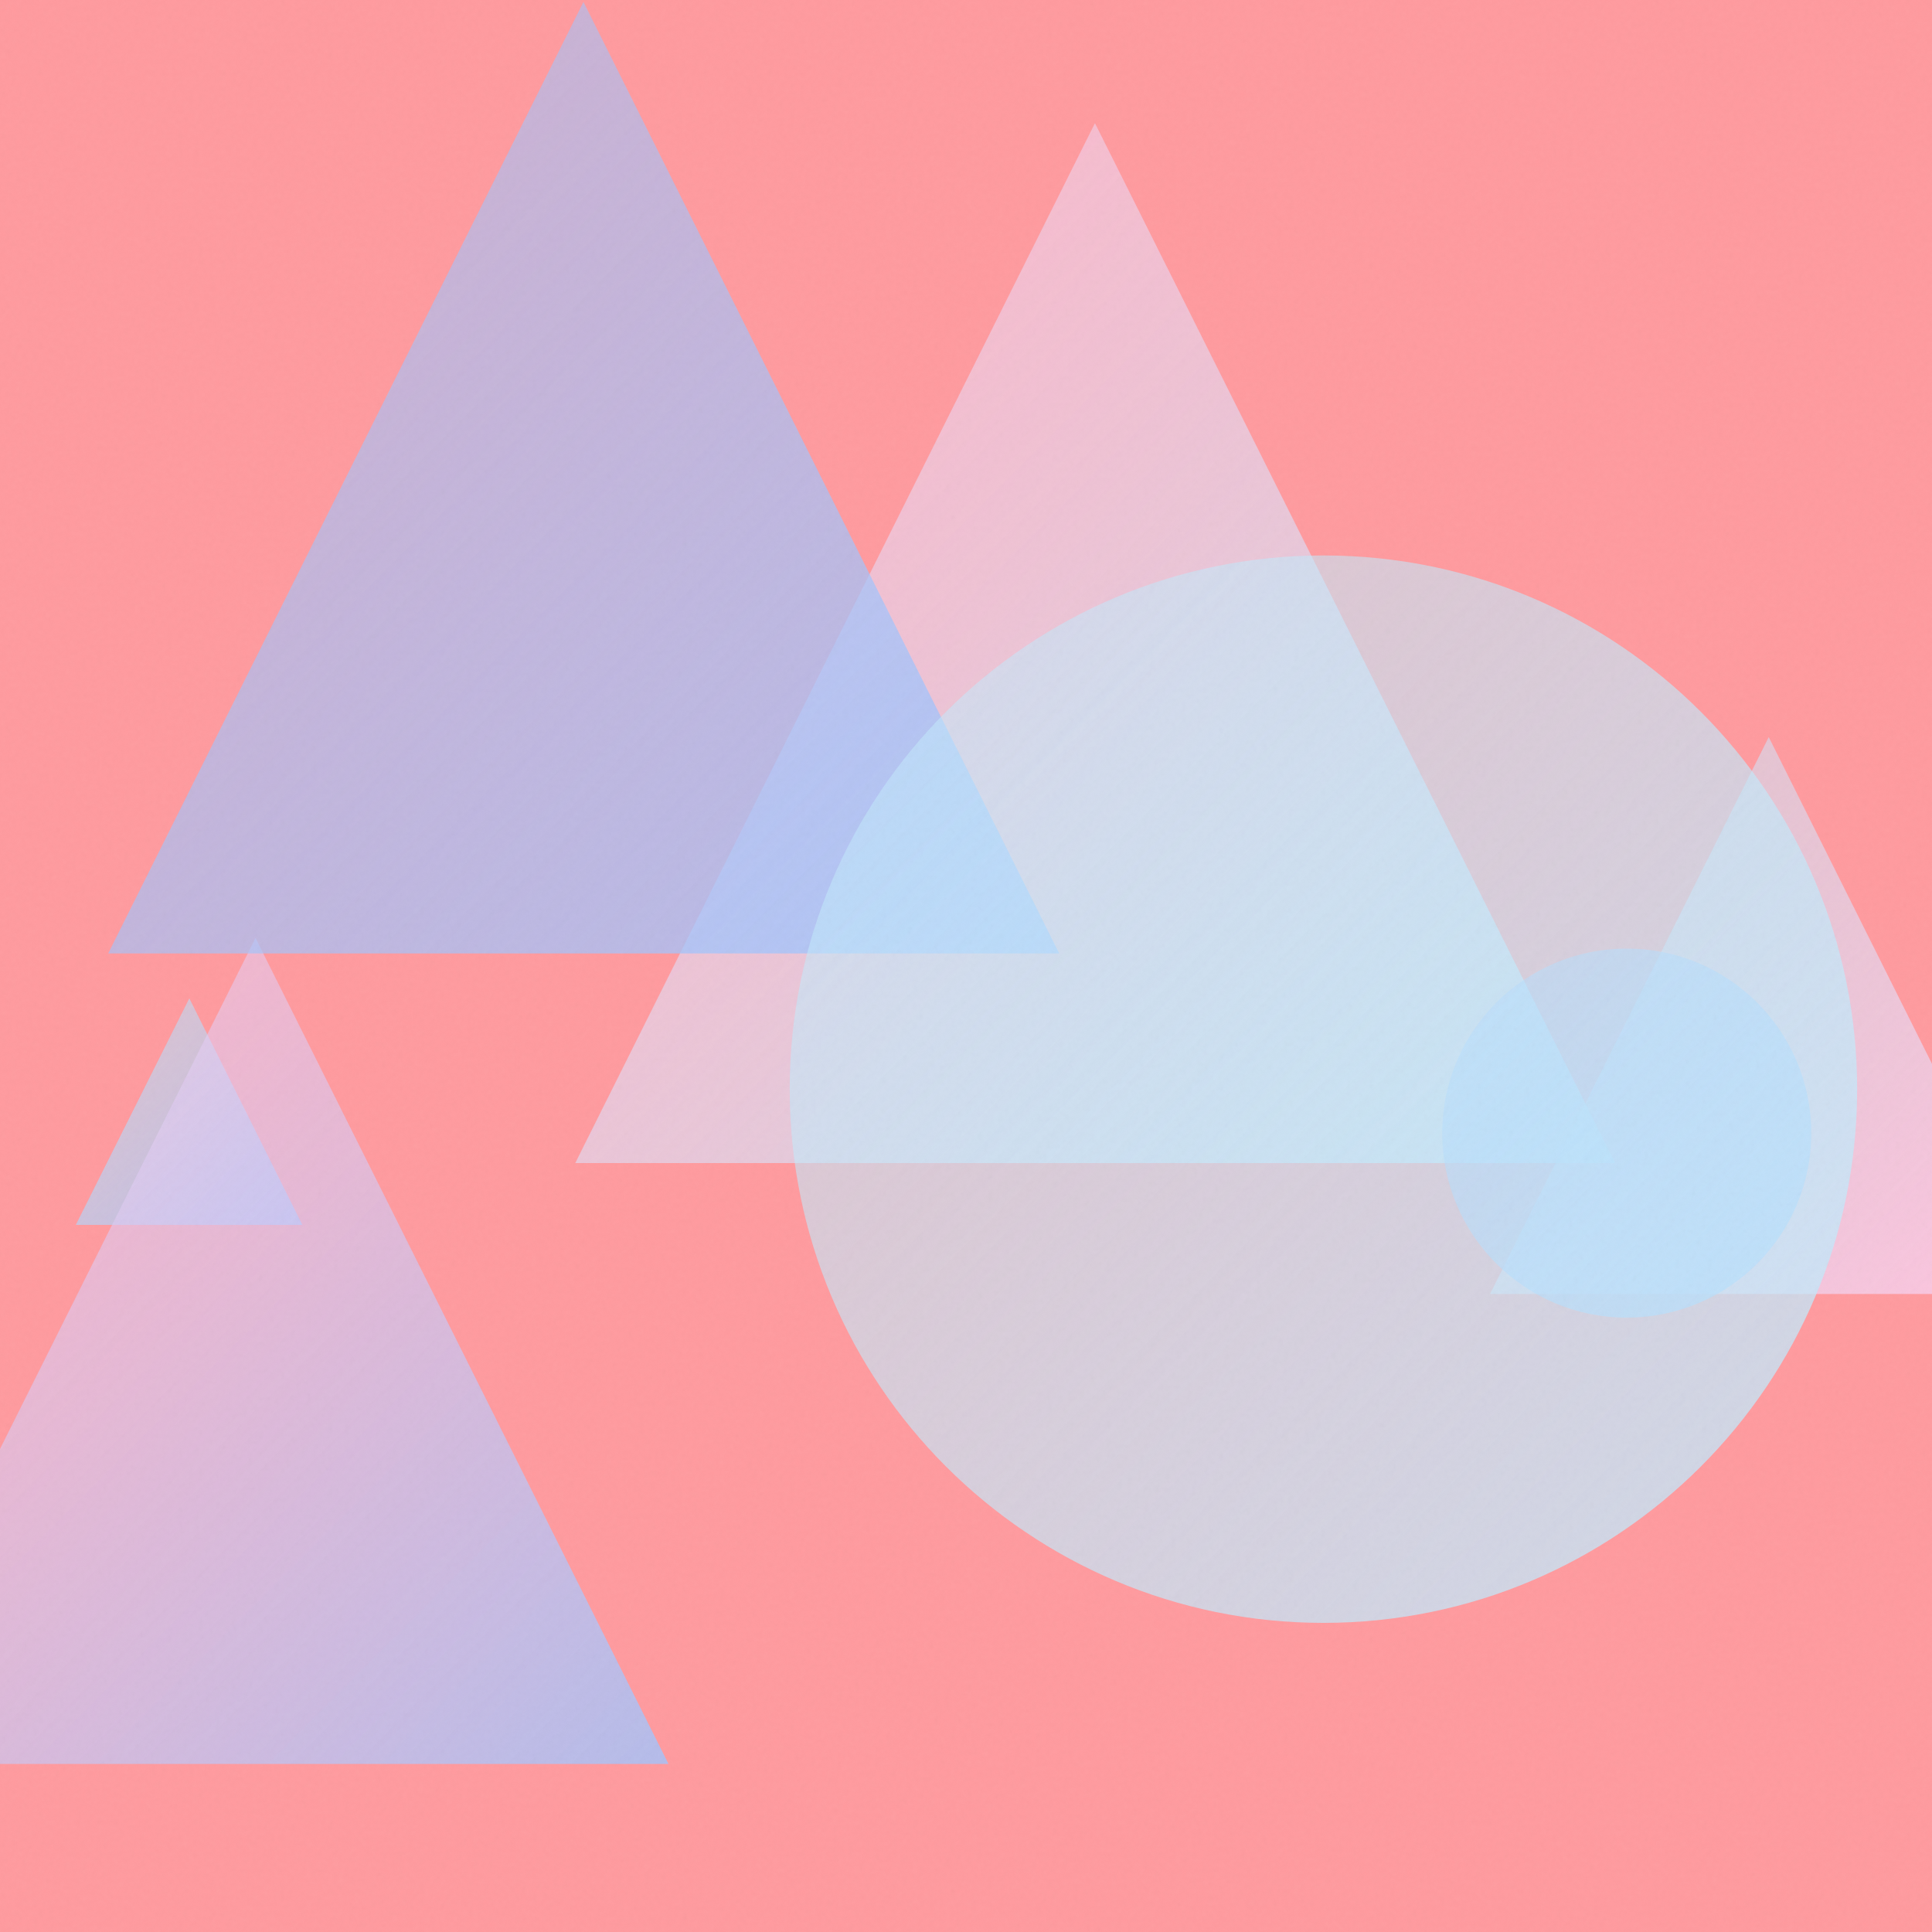
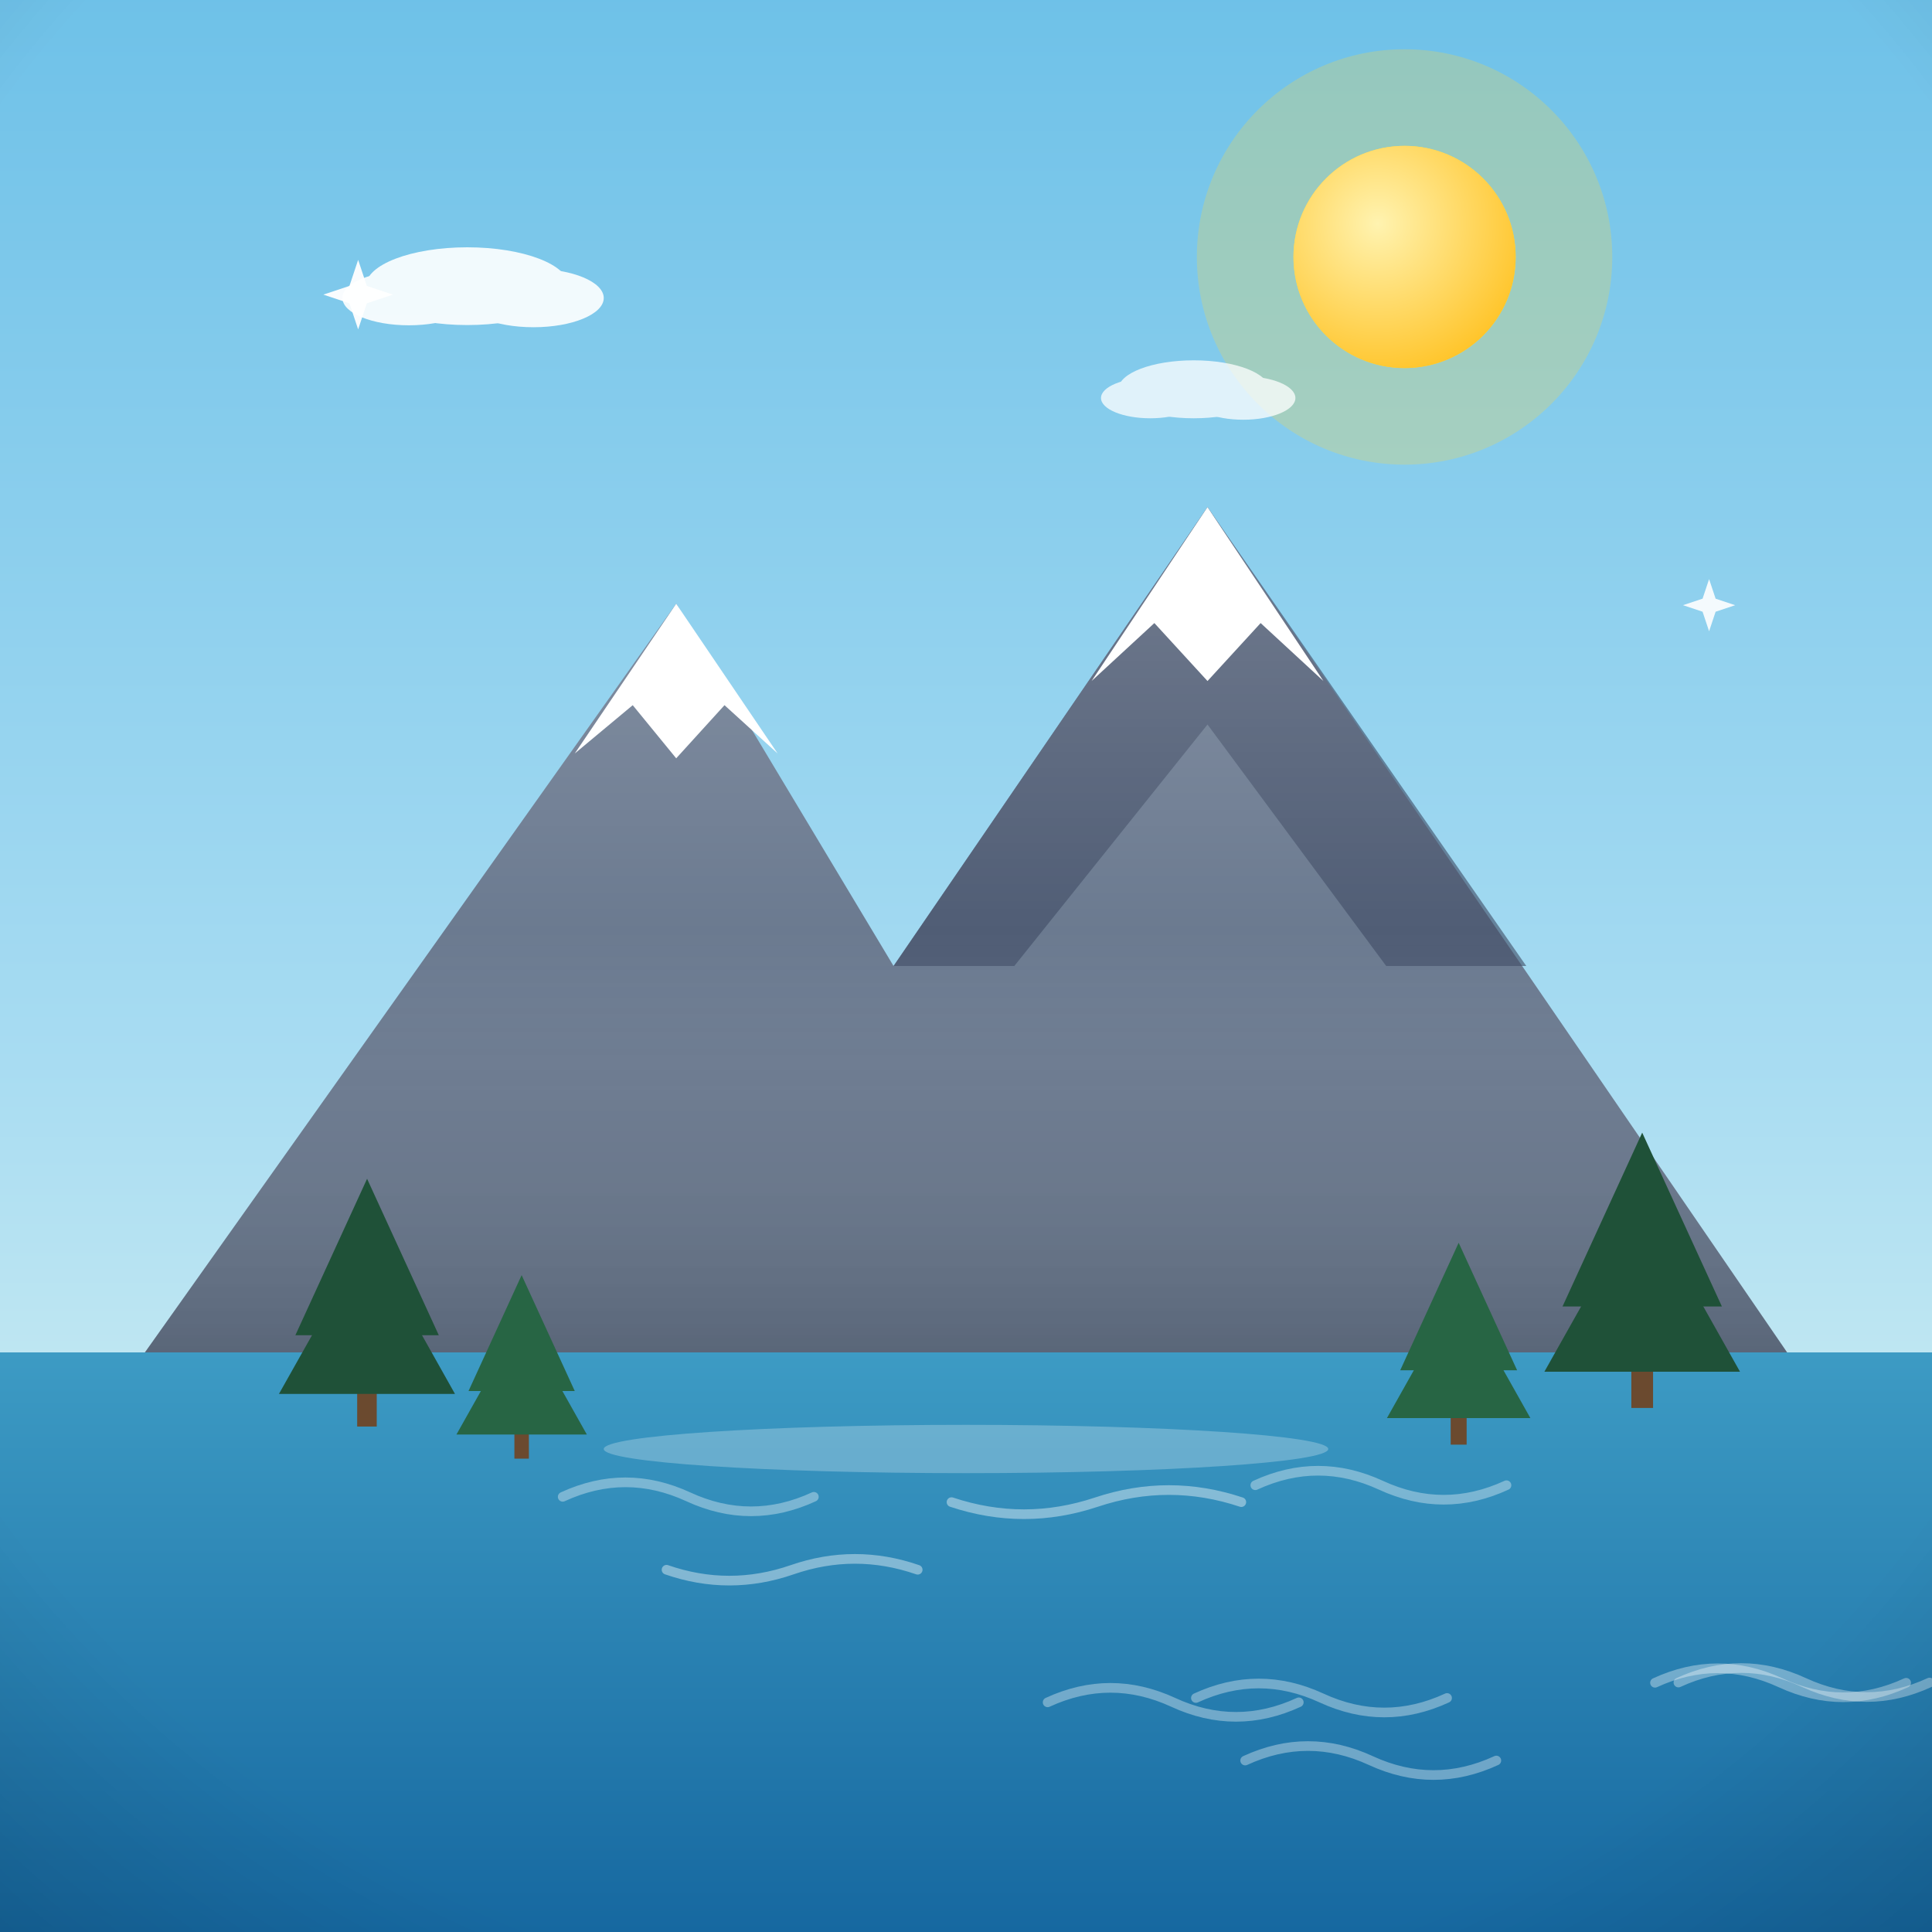
- <svg xmlns="http://www.w3.org/2000/svg" viewBox="0 0 400 400">
+ <svg xmlns="http://www.w3.org/2000/svg" viewBox="0 0 800 800">
  <defs>
-     <linearGradient id="g0" x1="308.5" y1="152.6" x2="423.8" y2="267.9" gradientUnits="userSpaceOnUse">
-       <stop offset="0" stop-color="#C2E9FB" stop-opacity="0.5" />
-       <stop offset="1" stop-color="#FECFEF" stop-opacity="0.8" />
+     <linearGradient id="sky" x1="0" y1="0" x2="0" y2="1">
+       <stop offset="0" stop-color="#6ec1e8" />
+       <stop offset="0.55" stop-color="#a8dcf2" />
+       <stop offset="1" stop-color="#eafaf1" />
    </linearGradient>
-     <linearGradient id="g1" x1="119.1" y1="25.5" x2="334.4" y2="240.8" gradientUnits="userSpaceOnUse">
-       <stop offset="0" stop-color="#FECFEF" stop-opacity="0.5" />
-       <stop offset="1" stop-color="#C2E9FB" stop-opacity="0.8" />
+     <radialGradient id="sunG" cx="0.38" cy="0.35" r="0.9">
+       <stop offset="0" stop-color="#fff3b0" />
+       <stop offset="1" stop-color="#ffb703" />
+     </radialGradient>
+     <linearGradient id="ground" x1="0" y1="0" x2="0" y2="1">
+       <stop offset="0" stop-color="#69b06f" />
+       <stop offset="1" stop-color="#3c7a44" />
    </linearGradient>
-     <linearGradient id="g2" x1="15.7" y1="206.7" x2="62.6" y2="253.6" gradientUnits="userSpaceOnUse">
-       <stop offset="0" stop-color="#C2E9FB" stop-opacity="0.5" />
-       <stop offset="1" stop-color="#A1C4FD" stop-opacity="0.8" />
+     <linearGradient id="sea" x1="0" y1="0" x2="0" y2="1">
+       <stop offset="0" stop-color="#3d9bc4" />
+       <stop offset="1" stop-color="#1668a0" />
    </linearGradient>
-     <linearGradient id="g3" x1="298.5" y1="196.3" x2="375.0" y2="272.8" gradientUnits="userSpaceOnUse">
-       <stop offset="0" stop-color="#A1C4FD" stop-opacity="0.5" />
-       <stop offset="1" stop-color="#A1C4FD" stop-opacity="0.8" />
+     <linearGradient id="shade" x1="0" y1="0" x2="0" y2="1">
+       <stop offset="0" stop-color="#ffffff" stop-opacity="0.20" />
+       <stop offset="0.5" stop-color="#ffffff" stop-opacity="0" />
+       <stop offset="1" stop-color="#000000" stop-opacity="0.16" />
    </linearGradient>
-     <linearGradient id="g4" x1="-32.6" y1="194.2" x2="138.4" y2="365.2" gradientUnits="userSpaceOnUse">
-       <stop offset="0" stop-color="#FECFEF" stop-opacity="0.5" />
-       <stop offset="1" stop-color="#A1C4FD" stop-opacity="0.8" />
-     </linearGradient>
-     <linearGradient id="g5" x1="22.4" y1="0.4" x2="219.3" y2="197.4" gradientUnits="userSpaceOnUse">
-       <stop offset="0" stop-color="#A1C4FD" stop-opacity="0.5" />
-       <stop offset="1" stop-color="#A1C4FD" stop-opacity="0.8" />
-     </linearGradient>
-     <linearGradient id="g6" x1="163.5" y1="115.0" x2="384.5" y2="336.0" gradientUnits="userSpaceOnUse">
-       <stop offset="0" stop-color="#C2E9FB" stop-opacity="0.5" />
-       <stop offset="1" stop-color="#C2E9FB" stop-opacity="0.8" />
-     </linearGradient>
-     <filter id="n">
-       <feTurbulence type="fractalNoise" baseFrequency="0.9" numOctaves="2" stitchTiles="stitch" />
-       <feColorMatrix type="saturate" values="0" />
-     </filter>
+     <radialGradient id="vig" cx="0.5" cy="0.42" r="0.85">
+       <stop offset="0.72" stop-color="#000000" stop-opacity="0" />
+       <stop offset="1" stop-color="#000000" stop-opacity="0.20" />
+     </radialGradient>
  </defs>
-   <rect width="400" height="400" fill="#FF9A9E" />
-   <path d="M 366.2 152.6 L 423.8 267.9 L 308.5 267.9 Z" fill="url(#g0)" />
-   <path d="M 226.7 25.5 L 334.4 240.8 L 119.1 240.8 Z" fill="url(#g1)" />
-   <path d="M 39.2 206.7 L 62.6 253.6 L 15.7 253.6 Z" fill="url(#g2)" />
-   <circle cx="336.8" cy="234.6" r="38.2" fill="url(#g3)" />
-   <path d="M 52.9 194.2 L 138.4 365.2 L -32.6 365.2 Z" fill="url(#g4)" />
-   <path d="M 120.8 0.4 L 219.3 197.4 L 22.4 197.4 Z" fill="url(#g5)" />
-   <circle cx="274.0" cy="225.5" r="110.5" fill="url(#g6)" />
-   <rect width="400" height="400" filter="url(#n)" opacity="0.05" />
+   <rect width="800" height="800" fill="url(#sky)" />
+   <circle cx="581.6" cy="106.4" r="86" fill="#ffd93d" opacity="0.25" />
+   <circle cx="581.6" cy="106.4" r="46" fill="#ffd93d" />
+   <circle cx="581.6" cy="106.4" r="46" fill="url(#sunG)" />
+   <g fill="#ffffff" opacity="0.9">
+     <ellipse cx="193.5" cy="118.5" rx="42" ry="16.1" />
+     <ellipse cx="169.3" cy="123.4" rx="27.5" ry="11.3" />
+     <ellipse cx="220.9" cy="123.4" rx="29.1" ry="12.1" />
+   </g>
+   <g fill="#ffffff" opacity="0.75">
+     <ellipse cx="494.3" cy="161.2" rx="31.2" ry="12" />
+     <ellipse cx="476.3" cy="164.8" rx="20.4" ry="8.4" />
+     <ellipse cx="514.8" cy="164.8" rx="21.6" ry="9" />
+   </g>
+   <rect y="560" width="800" height="240" fill="url(#sea)" />
+   <path d="M 685.3 696.8 q 26 -12 52 0 q 26 12 52 0" fill="none" stroke="#ffffff" stroke-width="4" stroke-linecap="round" opacity="0.35" />
+   <path d="M 233 619.8 q 26 -12 52 0 q 26 12 52 0" fill="none" stroke="#ffffff" stroke-width="4" stroke-linecap="round" opacity="0.35" />
+   <path d="M 519.8 615 q 26 -12 52 0 q 26 12 52 0" fill="none" stroke="#ffffff" stroke-width="4" stroke-linecap="round" opacity="0.35" />
+   <path d="M 695 696.7 q 26 -12 52 0 q 26 12 52 0" fill="none" stroke="#ffffff" stroke-width="4" stroke-linecap="round" opacity="0.35" />
+   <path d="M 515.6 729 q 26 -12 52 0 q 26 12 52 0" fill="none" stroke="#ffffff" stroke-width="4" stroke-linecap="round" opacity="0.35" />
+   <path d="M 495.2 703.1 q 26 -12 52 0 q 26 12 52 0" fill="none" stroke="#ffffff" stroke-width="4" stroke-linecap="round" opacity="0.35" />
+   <path d="M 433.8 704.9 q 26 -12 52 0 q 26 12 52 0" fill="none" stroke="#ffffff" stroke-width="4" stroke-linecap="round" opacity="0.35" />
+   <g transform="translate(400 0) scale(-1 1) translate(-400 0)">
+     <path d="M60 560 L 300 210 L 430 400 L 520 250 L 740 560 Z" fill="#6b7a90" />
+     <path d="M300 210 L 430 400 L 380 400 L 300 300 L 226 400 L 168 400 Z" fill="#3d4a63" opacity="0.6" />
+     <path d="M252 282 L 300 210 L 348 282 L 322 258 L 300 282 L 278 258 Z" fill="#ffffff" />
+     <path d="M478 312 L 520 250 L 562 312 L 538 292 L 520 314 L 500 292 Z" fill="#ffffff" />
+     <path d="M60 560 L 300 210 L 430 400 L 520 250 L 740 560 Z" fill="url(#shade)" />
+     <g fill="#1f5138">
+       <rect x="115.5" y="556" width="9" height="27" fill="#6b4a2f" />
+       <path d="M 120 469 L 87 541 L 153 541 Z" />
+       <path d="M 120 496 L 79.5 568 L 160.5 568 Z" />
+     </g>
+     <g fill="#276544">
+       <rect x="192.7" y="578.4" width="6.6" height="19.8" fill="#6b4a2f" />
+       <path d="M 196 514.6 L 171.8 567.4 L 220.2 567.4 Z" />
+       <path d="M 196 534.4 L 166.3 587.2 L 225.7 587.2 Z" />
+     </g>
+     <g fill="#1f5138">
+       <rect x="644" y="566.4" width="8.1" height="24.3" fill="#6b4a2f" />
+       <path d="M 648 488.1 L 618.3 552.9 L 677.7 552.9 Z" />
+       <path d="M 648 512.4 L 611.6 577.2 L 684.5 577.2 Z" />
+     </g>
+     <g fill="#276544">
+       <rect x="581" y="586" width="6" height="18" fill="#6b4a2f" />
+       <path d="M 584 528 L 562 576 L 606 576 Z" />
+       <path d="M 584 546 L 557 594 L 611 594 Z" />
+     </g>
+     <ellipse cx="400" cy="600" rx="150" ry="10" fill="#ffffff" opacity="0.25" />
+     <path d="M286 622 q 30 -10 60 0 q 30 10 60 0 M 420 650 q 26 -9 52 0 q 26 9 52 0" stroke="#ffffff" stroke-width="4" fill="none" opacity="0.4" stroke-linecap="round" />
+   </g>
+   <path d="M 148.3 107.6 L 151.9 118.4 L 162.7 122 L 151.9 125.6 L 148.3 136.4 L 144.7 125.6 L 133.9 122 L 144.7 118.4 Z" fill="#ffffff" opacity="0.95" />
+   <path d="M 707.7 239.8 L 710.4 247.9 L 718.5 250.6 L 710.4 253.3 L 707.7 261.4 L 705 253.3 L 696.9 250.6 L 705 247.9 Z" fill="#ffffff" opacity="0.9" />
+   <rect width="800" height="800" fill="url(#vig)" />
</svg>
